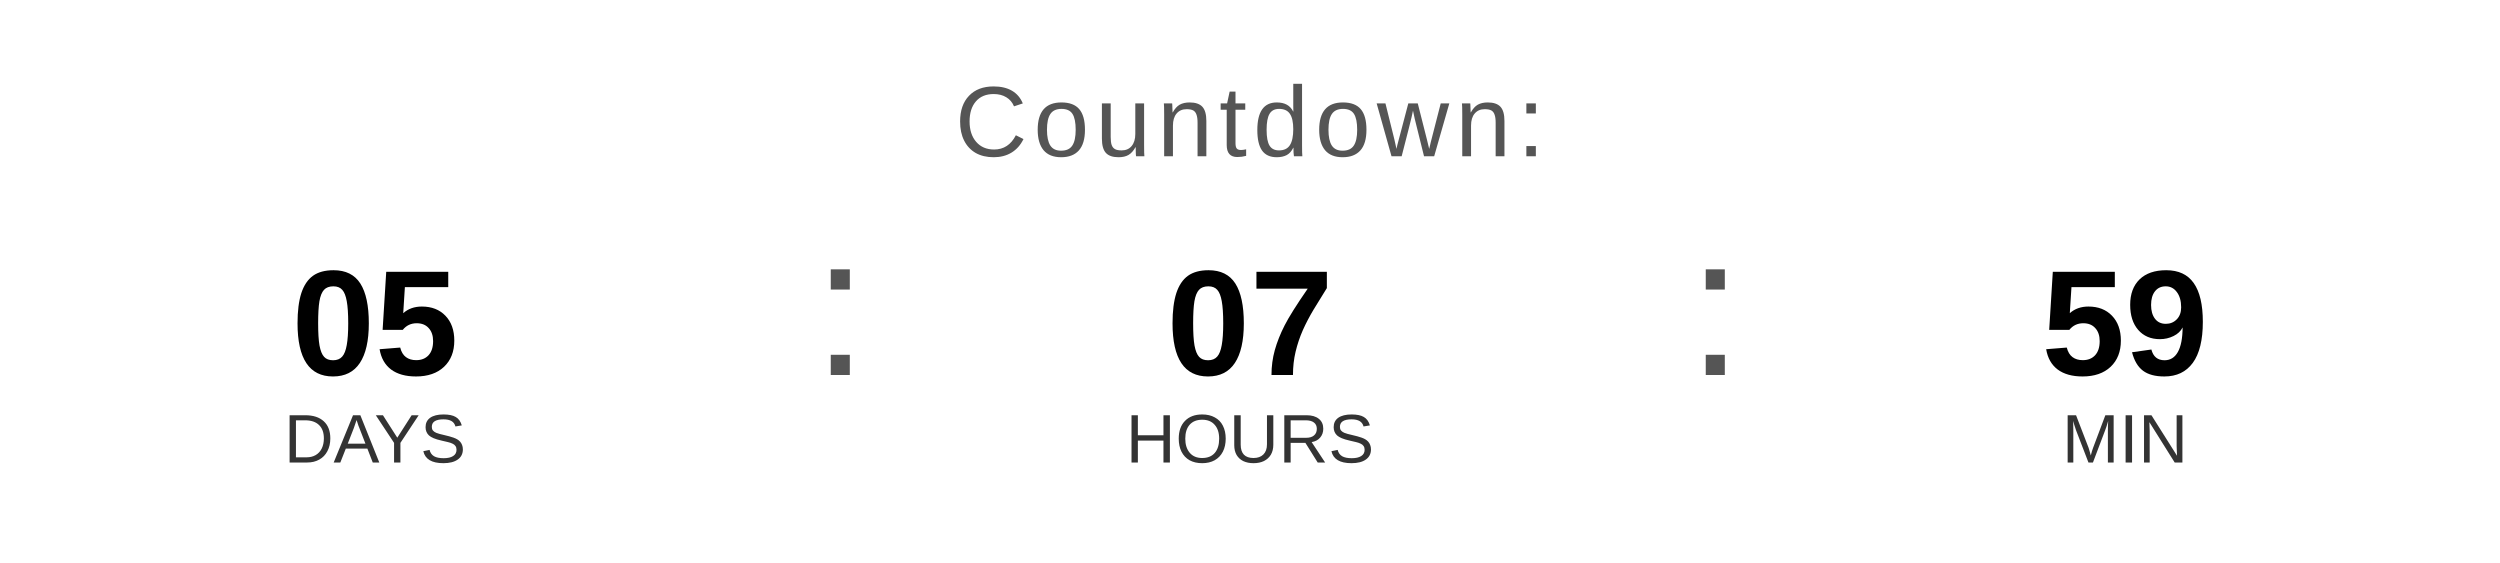
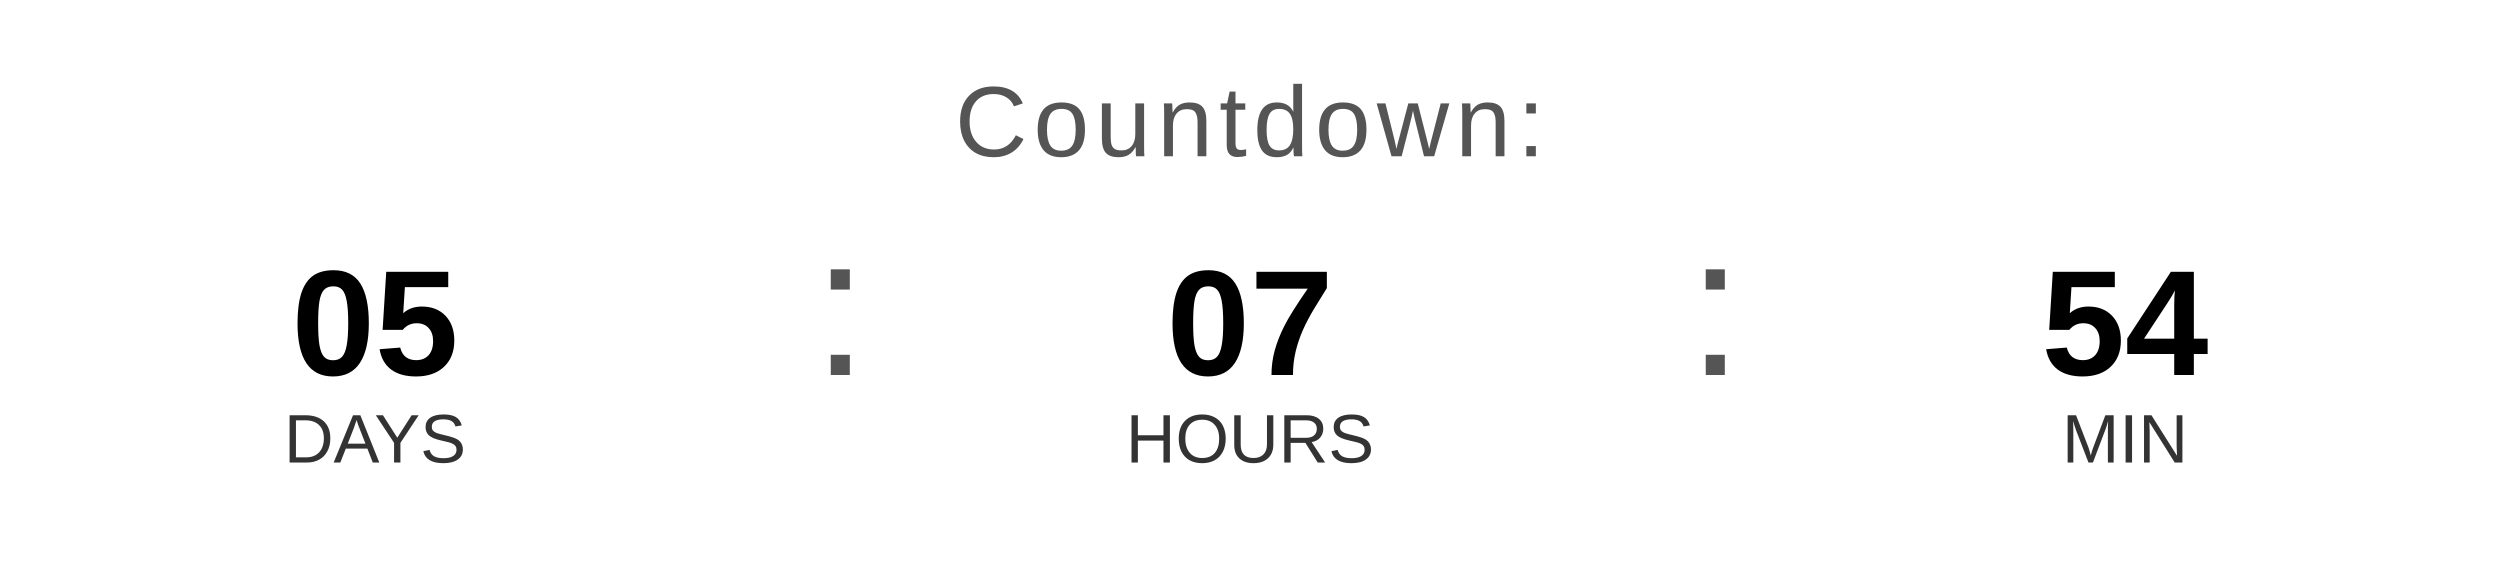
<svg xmlns="http://www.w3.org/2000/svg" width="400" height="90" viewBox="0 0 400 90">
  <text x="200" y="25" font-family="Arial, Helvetica, sans-serif" font-size="16" fill="#555555" text-anchor="middle" letter-spacing="1">
    Countdown:
  </text>
  <text x="60" y="60" font-family="Arial, Helvetica, sans-serif" font-size="24" font-weight="bold" fill="#000000" text-anchor="middle">05</text>
  <text x="60" y="74" font-family="Arial, Helvetica, sans-serif" font-size="11" fill="#333333" text-anchor="middle">DAYS</text>
  <text x="130" y="60" font-family="Arial, sans-serif" font-size="32" fill="#555555">:</text>
  <text x="200" y="60" font-family="Arial, Helvetica, sans-serif" font-size="24" font-weight="bold" fill="#000000" text-anchor="middle">07</text>
  <text x="200" y="74" font-family="Arial, Helvetica, sans-serif" font-size="11" fill="#333333" text-anchor="middle">HOURS</text>
  <text x="270" y="60" font-family="Arial, sans-serif" font-size="32" fill="#555555">:</text>
-   <text x="340" y="60" font-family="Arial, Helvetica, sans-serif" font-size="24" font-weight="bold" fill="#000000" text-anchor="middle">59</text>
+   <text x="340" y="60" font-family="Arial, Helvetica, sans-serif" font-size="24" font-weight="bold" fill="#000000" text-anchor="middle">54</text>
  <text x="340" y="74" font-family="Arial, Helvetica, sans-serif" font-size="11" fill="#333333" text-anchor="middle">MIN</text>
</svg>
